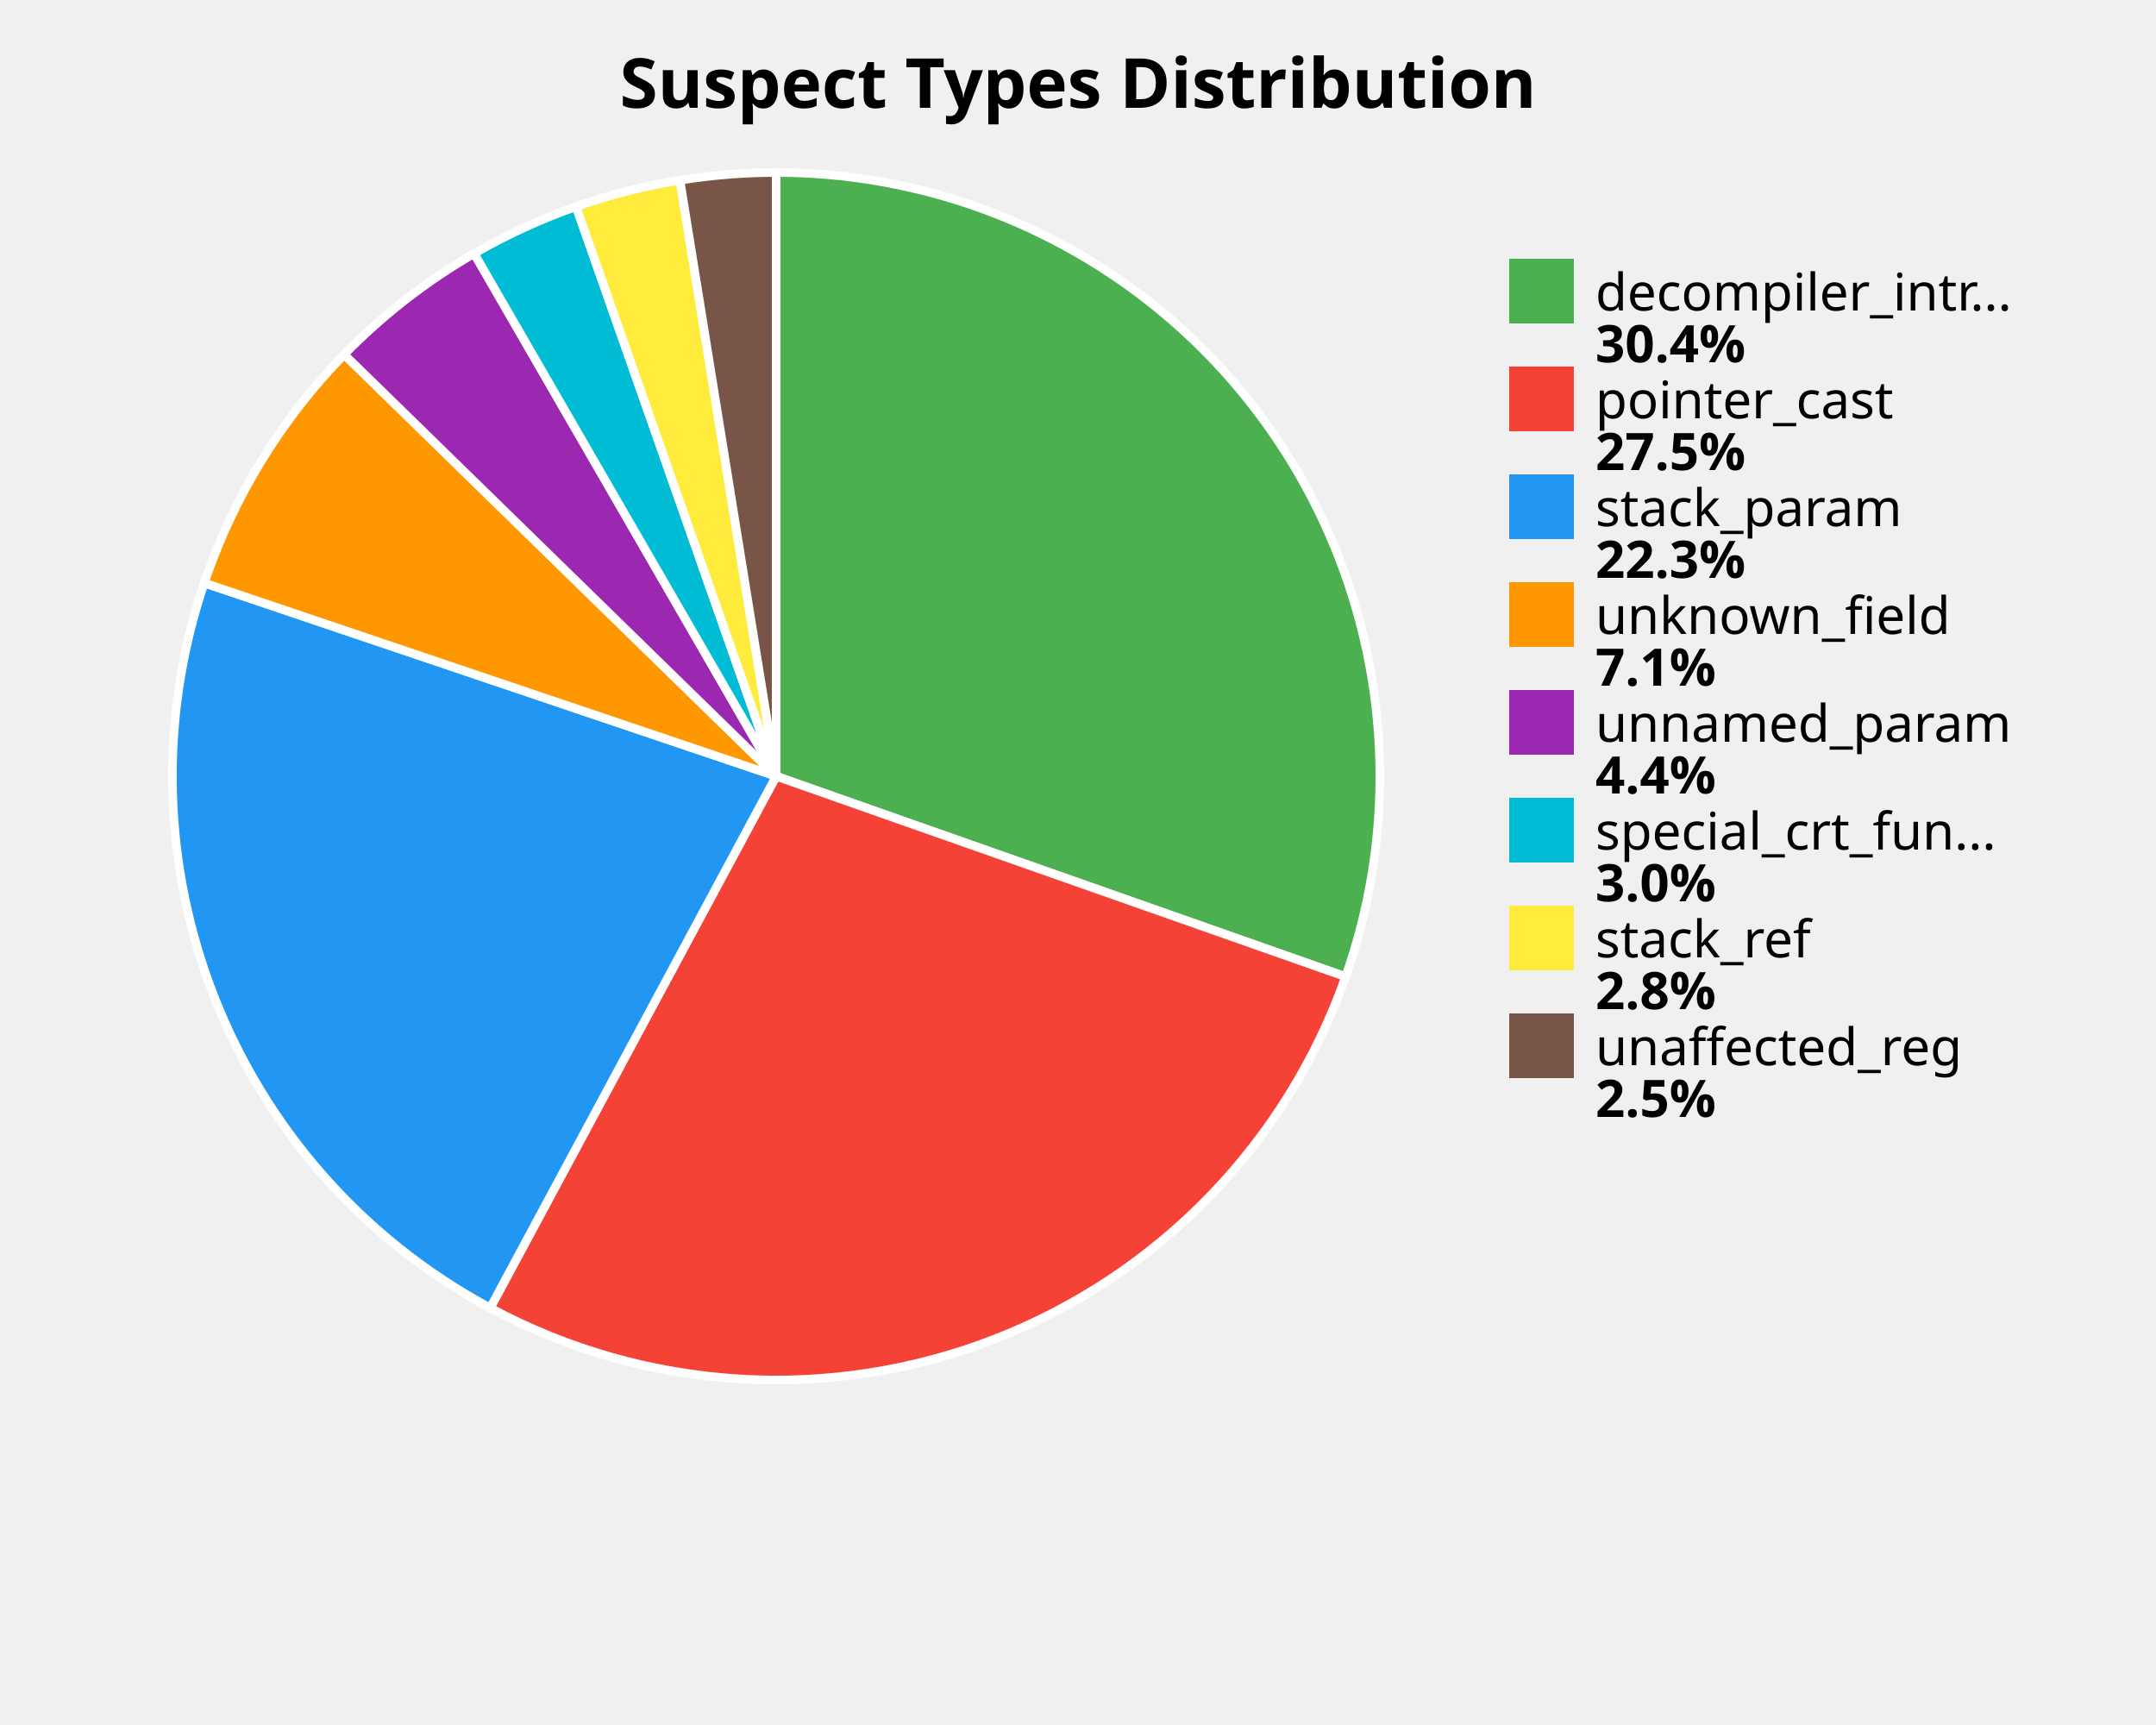
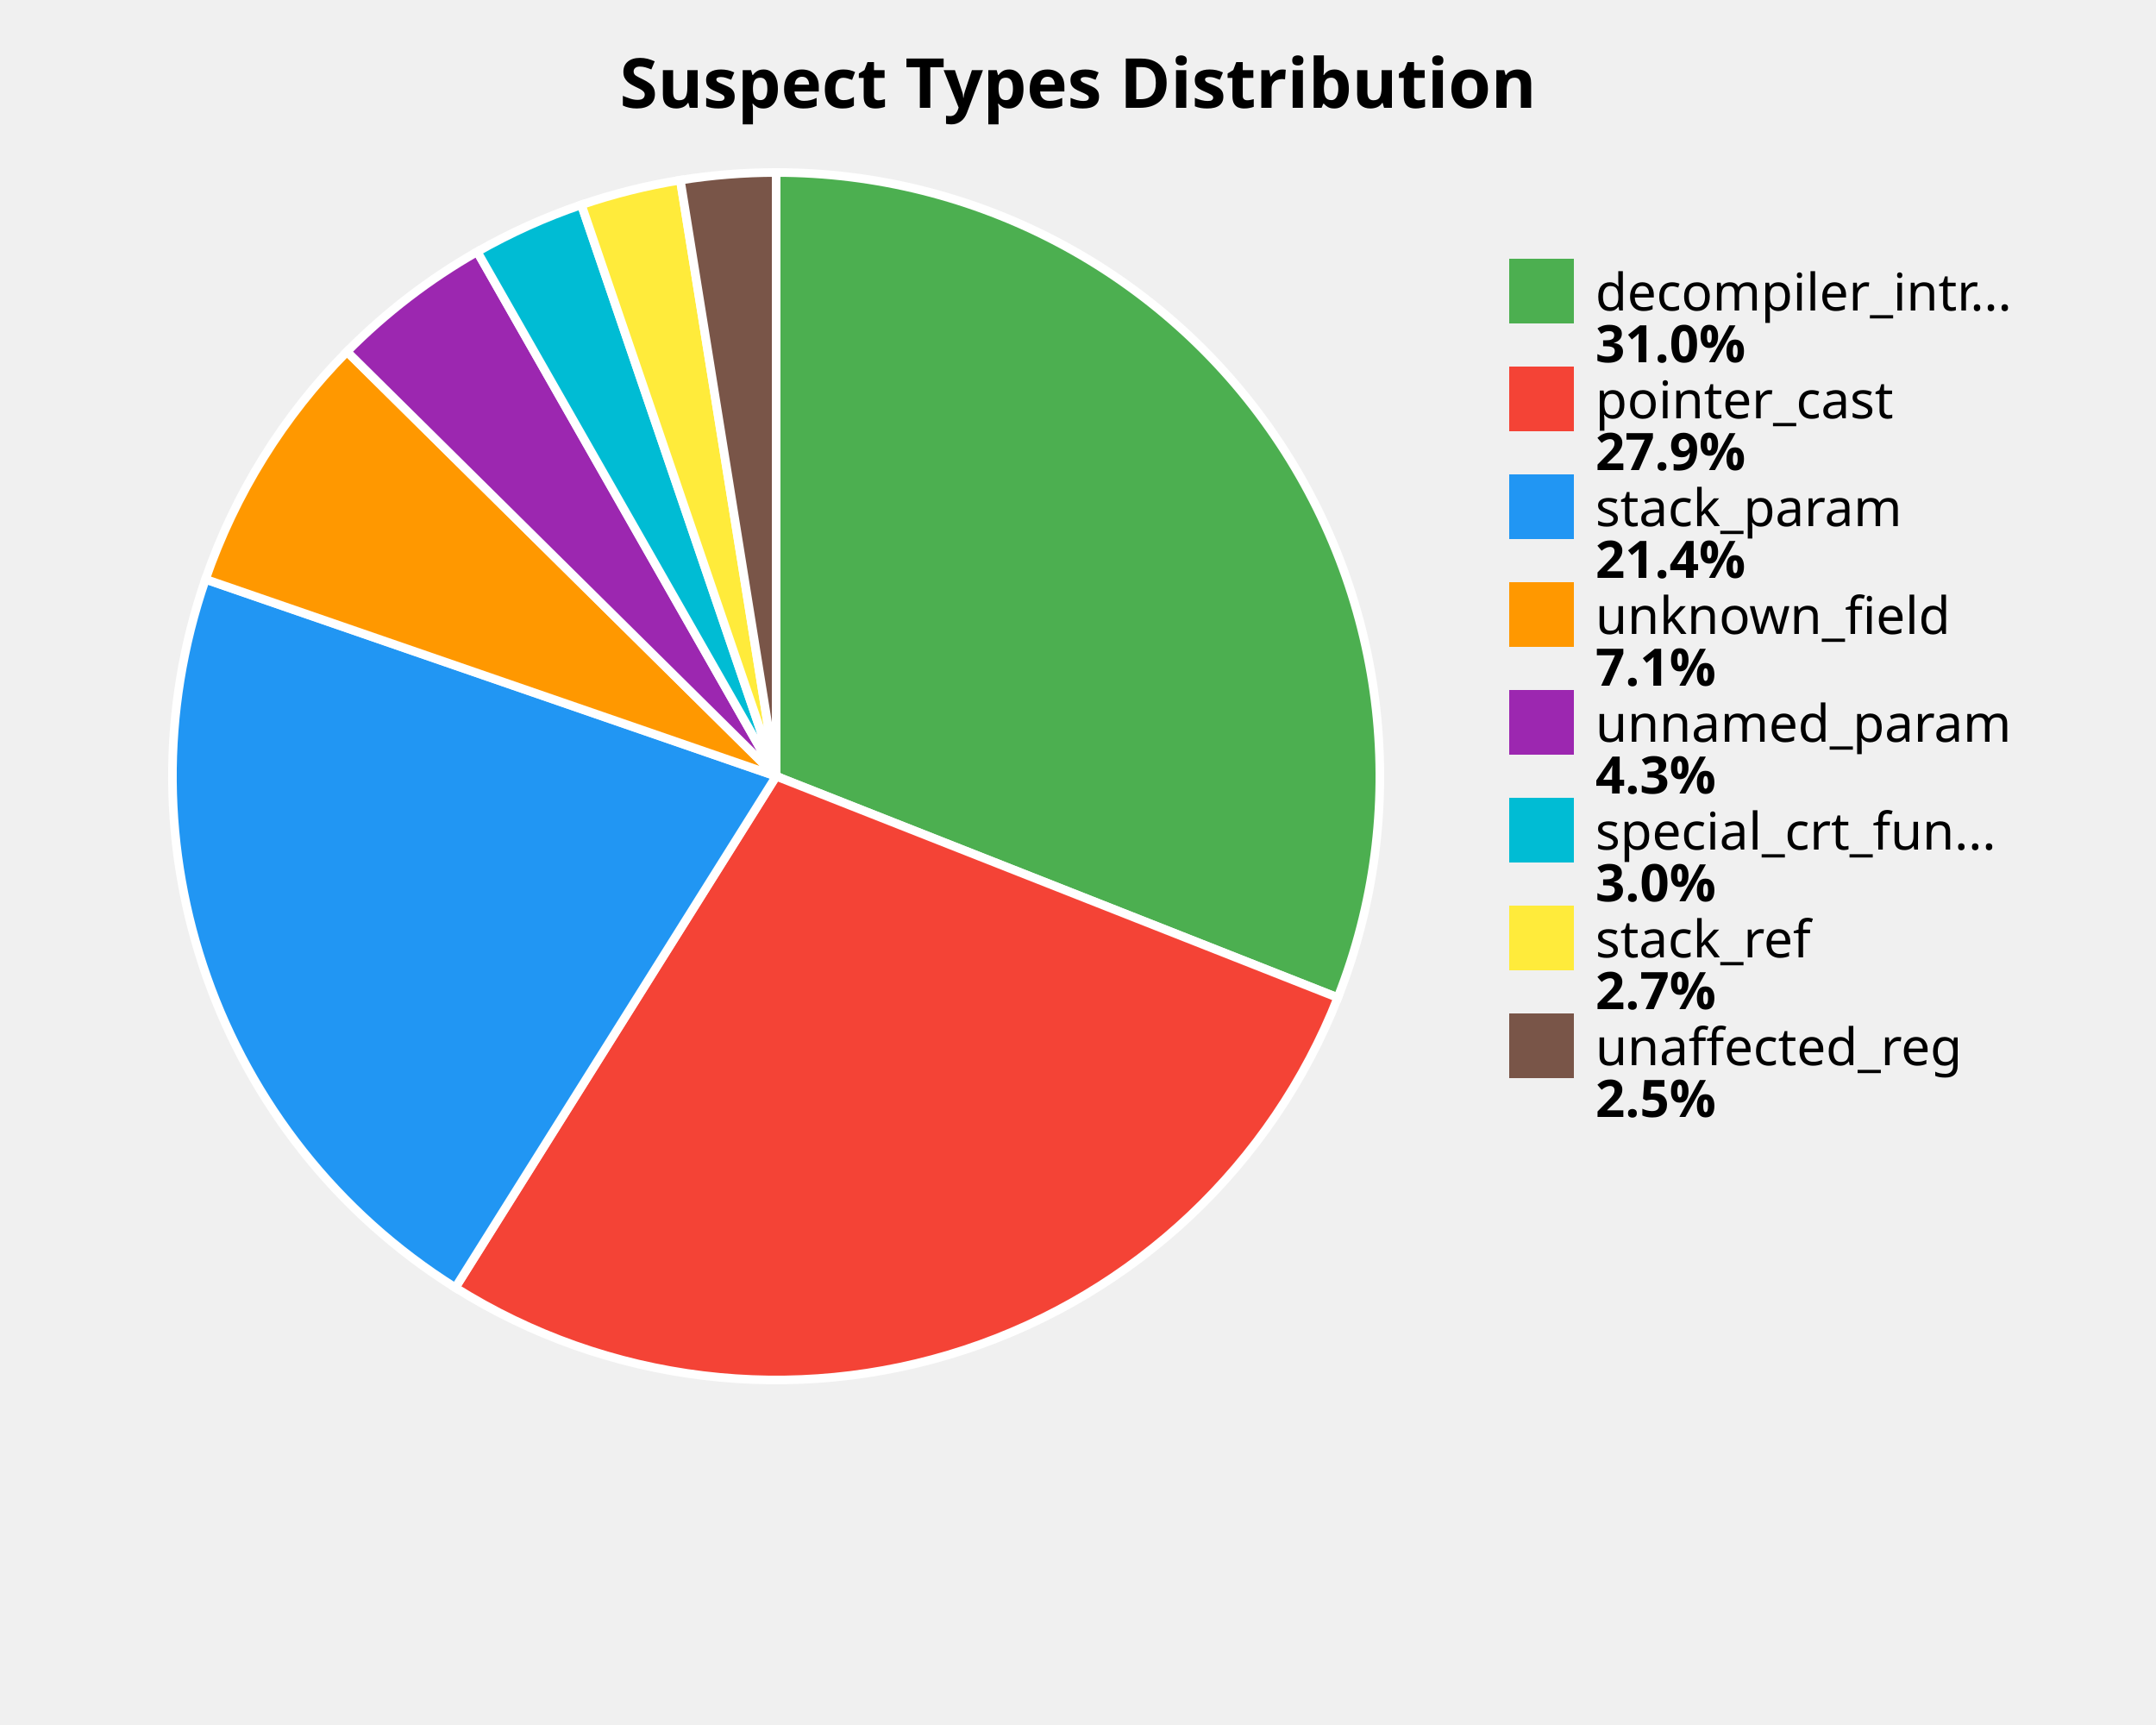
<svg xmlns="http://www.w3.org/2000/svg" width="500" height="400" viewBox="0 0 500 400">
  <style>
    .title { font: bold 16px sans-serif; }
    .label { font: 12px sans-serif; }
    .value { font: bold 12px sans-serif; }
  </style>
  <rect width="100%%" height="100%%" fill="white" />
  <text x="250" y="25" class="title" text-anchor="middle">Suspect Types Distribution</text>
-   <path d="M 180,180 L 180.00,40.00 A 140,140 0 0,1 312.06,226.48 Z" fill="#4CAF50" stroke="white" stroke-width="2" />
-   <path d="M 180,180 L 312.06,226.48 A 140,140 0 0,1 113.68,303.30 Z" fill="#F44336" stroke="white" stroke-width="2" />
-   <path d="M 180,180 L 113.68,303.30 A 140,140 0 0,1 47.37,135.18 Z" fill="#2196F3" stroke="white" stroke-width="2" />
-   <path d="M 180,180 L 47.37,135.18 A 140,140 0 0,1 79.82,82.20 Z" fill="#FF9800" stroke="white" stroke-width="2" />
-   <path d="M 180,180 L 79.82,82.20 A 140,140 0 0,1 109.96,58.78 Z" fill="#9C27B0" stroke="white" stroke-width="2" />
-   <path d="M 180,180 L 109.96,58.78 A 140,140 0 0,1 133.60,47.91 Z" fill="#00BCD4" stroke="white" stroke-width="2" />
-   <path d="M 180,180 L 133.60,47.91 A 140,140 0 0,1 157.69,41.79 Z" fill="#FFEB3B" stroke="white" stroke-width="2" />
-   <path d="M 180,180 L 157.69,41.79 A 140,140 0 0,1 180.00,40.00 Z" fill="#795548" stroke="white" stroke-width="2" />
+   <path d="M 180,180 L 180.00,40.00 A 140,140 0 0,1 310.25,231.34 Z" fill="#4CAF50" stroke="white" stroke-width="2" />
+   <path d="M 180,180 L 310.25,231.34 A 140,140 0 0,1 105.60,298.59 Z" fill="#F44336" stroke="white" stroke-width="2" />
+   <path d="M 180,180 L 105.60,298.59 A 140,140 0 0,1 47.66,134.33 Z" fill="#2196F3" stroke="white" stroke-width="2" />
+   <path d="M 180,180 L 47.66,134.33 A 140,140 0 0,1 80.47,81.54 Z" fill="#FF9800" stroke="white" stroke-width="2" />
+   <path d="M 180,180 L 80.47,81.54 A 140,140 0 0,1 110.68,58.37 Z" fill="#9C27B0" stroke="white" stroke-width="2" />
+   <path d="M 180,180 L 110.68,58.37 A 140,140 0 0,1 134.83,47.49 Z" fill="#00BCD4" stroke="white" stroke-width="2" />
+   <path d="M 180,180 L 134.83,47.49 A 140,140 0 0,1 157.78,41.77 Z" fill="#FFEB3B" stroke="white" stroke-width="2" />
+   <path d="M 180,180 L 157.78,41.77 A 140,140 0 0,1 180.00,40.00 Z" fill="#795548" stroke="white" stroke-width="2" />
  <rect x="350" y="60" width="15" height="15" fill="#4CAF50" />
  <text x="370" y="72" class="label">decompiler_intr...</text>
-   <text x="370" y="84" class="value">30.4%</text>
+   <text x="370" y="84" class="value">31.0%</text>
  <rect x="350" y="85" width="15" height="15" fill="#F44336" />
  <text x="370" y="97" class="label">pointer_cast</text>
-   <text x="370" y="109" class="value">27.5%</text>
+   <text x="370" y="109" class="value">27.9%</text>
  <rect x="350" y="110" width="15" height="15" fill="#2196F3" />
  <text x="370" y="122" class="label">stack_param</text>
-   <text x="370" y="134" class="value">22.3%</text>
+   <text x="370" y="134" class="value">21.4%</text>
  <rect x="350" y="135" width="15" height="15" fill="#FF9800" />
  <text x="370" y="147" class="label">unknown_field</text>
  <text x="370" y="159" class="value">7.1%</text>
  <rect x="350" y="160" width="15" height="15" fill="#9C27B0" />
  <text x="370" y="172" class="label">unnamed_param</text>
-   <text x="370" y="184" class="value">4.4%</text>
+   <text x="370" y="184" class="value">4.3%</text>
  <rect x="350" y="185" width="15" height="15" fill="#00BCD4" />
  <text x="370" y="197" class="label">special_crt_fun...</text>
  <text x="370" y="209" class="value">3.0%</text>
  <rect x="350" y="210" width="15" height="15" fill="#FFEB3B" />
  <text x="370" y="222" class="label">stack_ref</text>
-   <text x="370" y="234" class="value">2.8%</text>
+   <text x="370" y="234" class="value">2.7%</text>
  <rect x="350" y="235" width="15" height="15" fill="#795548" />
  <text x="370" y="247" class="label">unaffected_reg</text>
  <text x="370" y="259" class="value">2.5%</text>
</svg>
